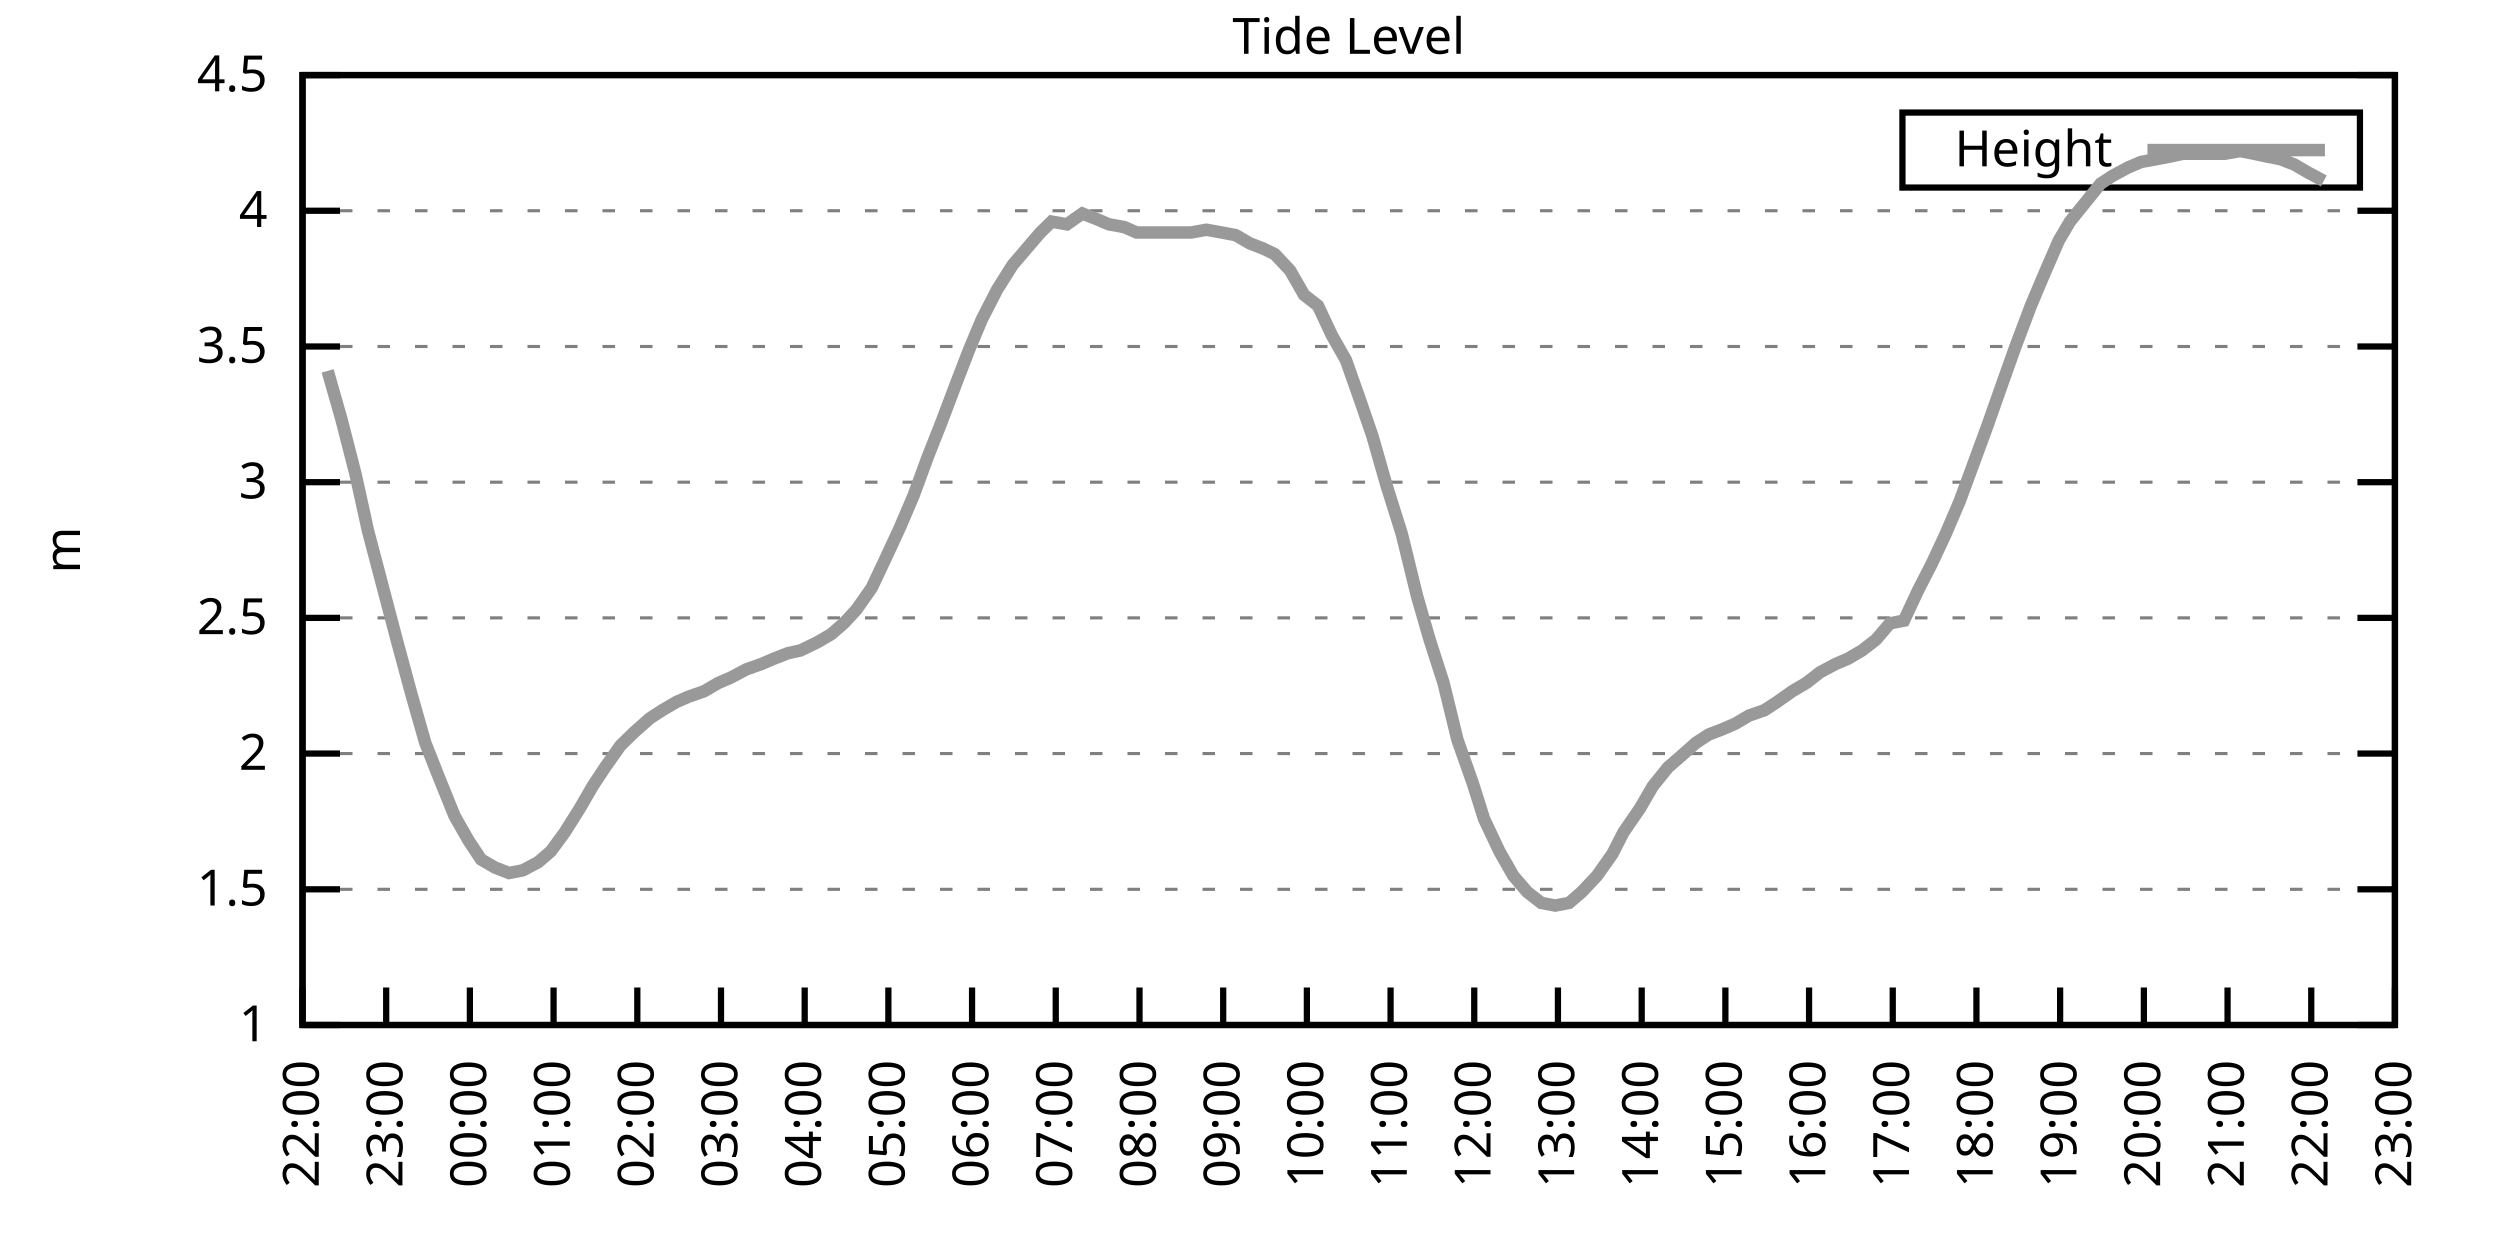
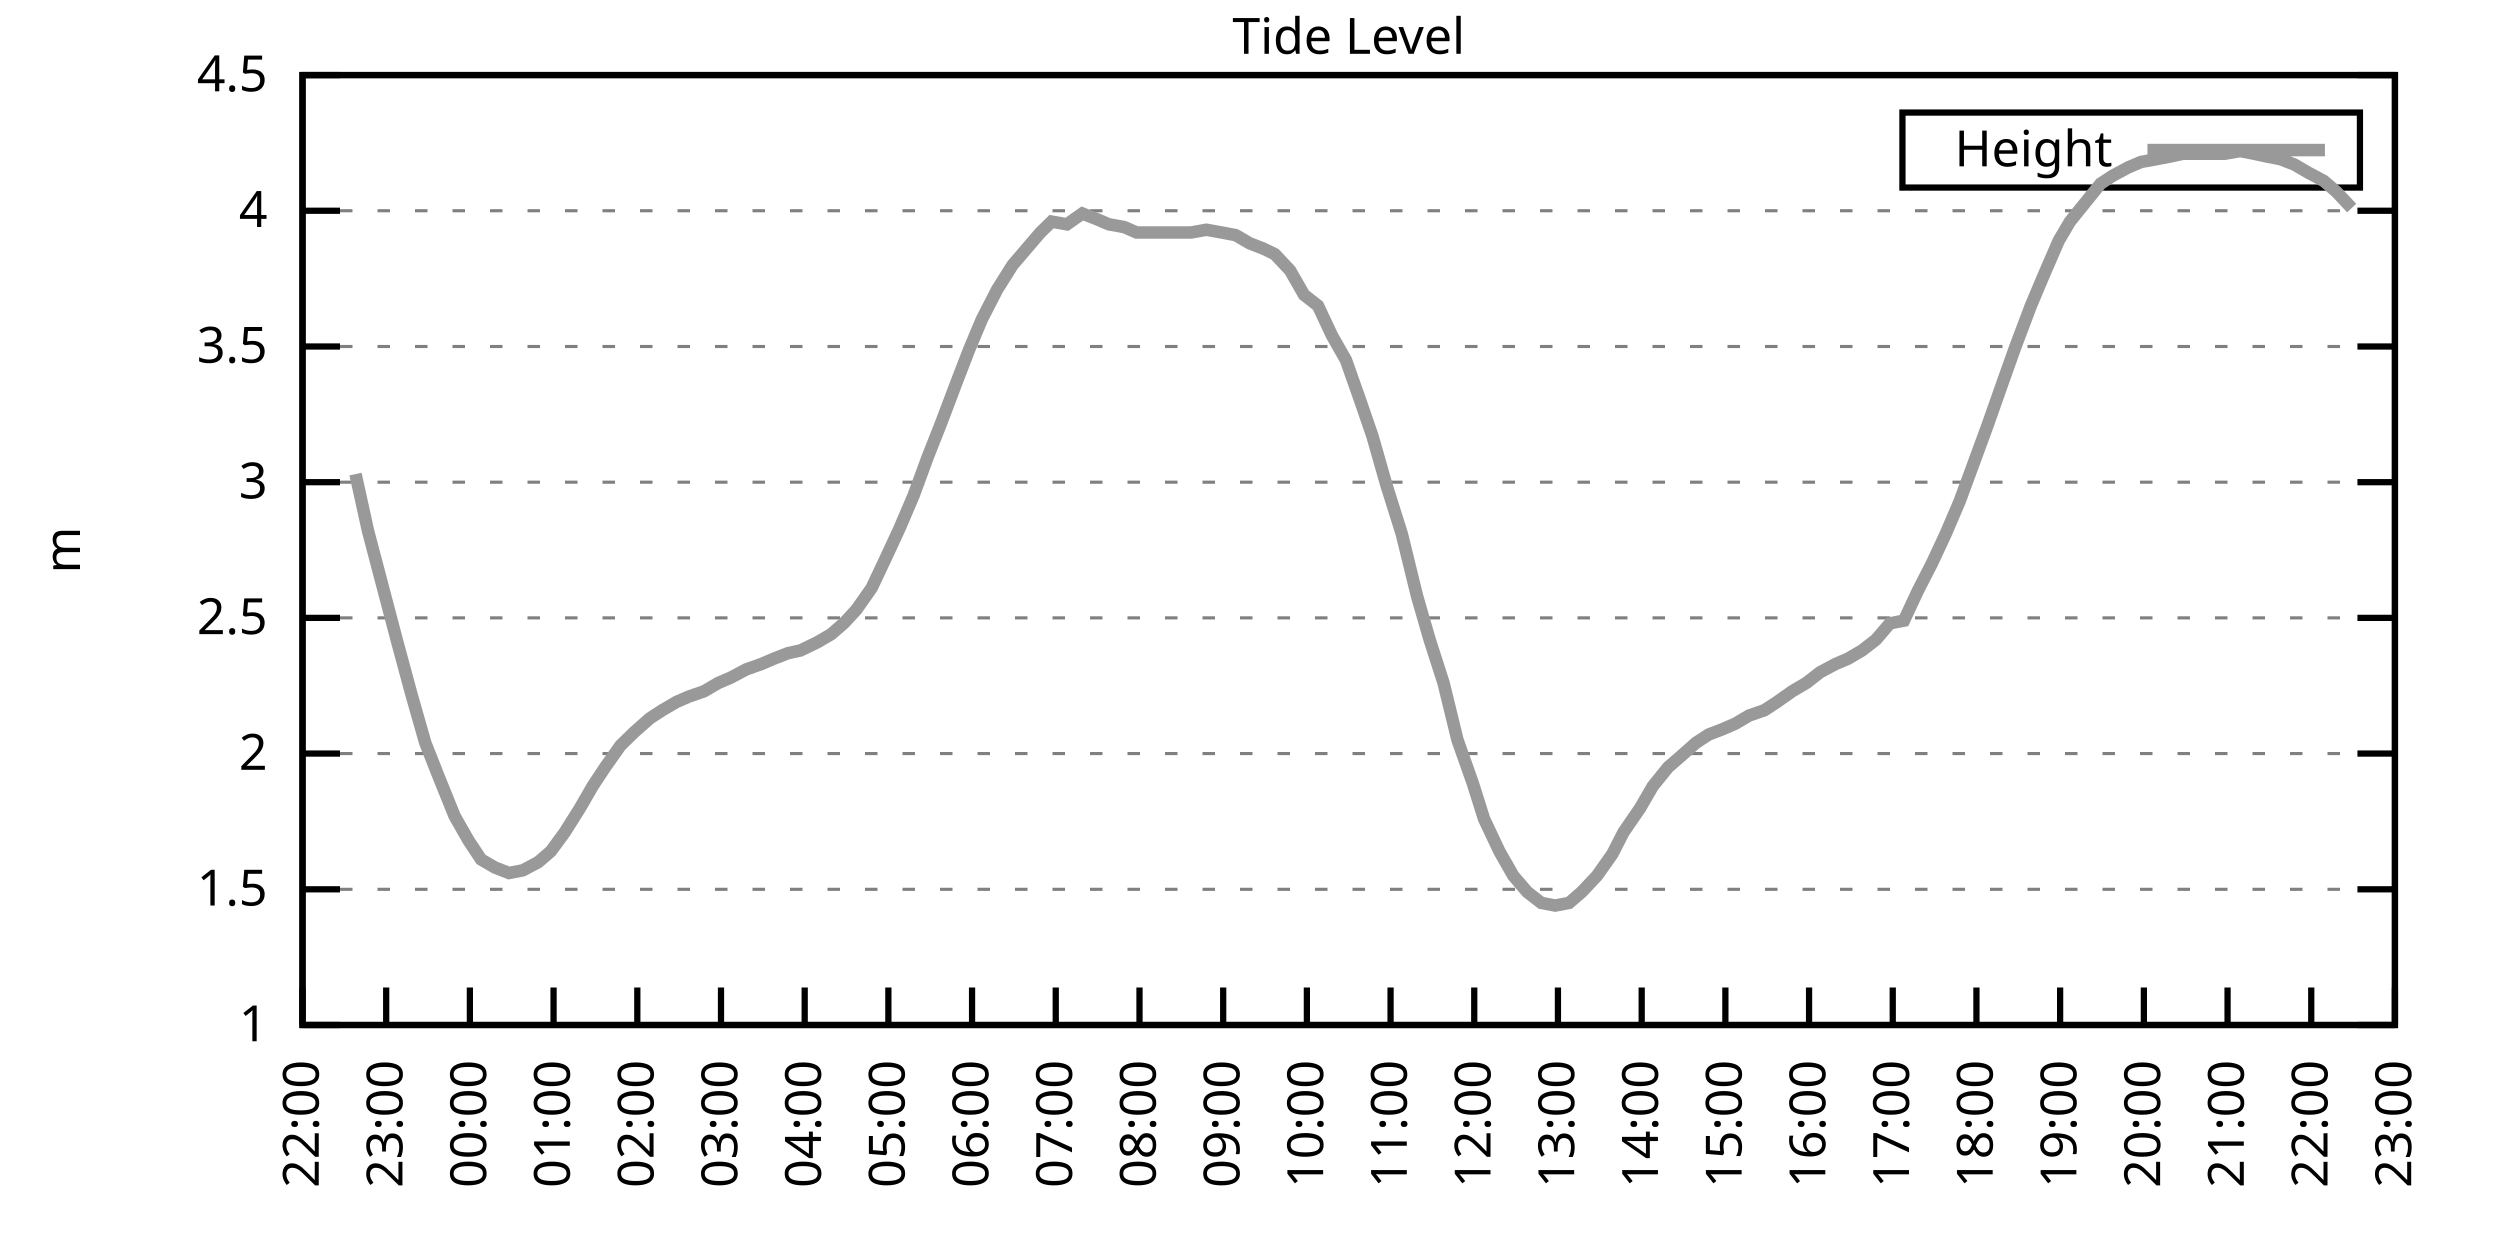
<svg xmlns="http://www.w3.org/2000/svg" xmlns:xlink="http://www.w3.org/1999/xlink" width="400" height="200" viewBox="0 0 400 200">
  <g id="gnuplot_canvas">
    <rect x="0" y="0" width="400" height="200" fill="none" />
    <defs>
      <circle id="gpDot" r="0.5" stroke-width="0.5" stroke="currentColor" />
      <path id="gpPt0" stroke-width="0.333" stroke="currentColor" d="M-1,0 h2 M0,-1 v2" />
      <path id="gpPt1" stroke-width="0.333" stroke="currentColor" d="M-1,-1 L1,1 M1,-1 L-1,1" />
      <path id="gpPt2" stroke-width="0.333" stroke="currentColor" d="M-1,0 L1,0 M0,-1 L0,1 M-1,-1 L1,1 M-1,1 L1,-1" />
      <rect id="gpPt3" stroke-width="0.333" stroke="currentColor" x="-1" y="-1" width="2" height="2" />
      <rect id="gpPt4" stroke-width="0.333" stroke="currentColor" fill="currentColor" x="-1" y="-1" width="2" height="2" />
      <circle id="gpPt5" stroke-width="0.333" stroke="currentColor" cx="0" cy="0" r="1" />
      <use xlink:href="#gpPt5" id="gpPt6" fill="currentColor" stroke="none" />
      <path id="gpPt7" stroke-width="0.333" stroke="currentColor" d="M0,-1.33 L-1.33,0.67 L1.33,0.67 z" />
      <use xlink:href="#gpPt7" id="gpPt8" fill="currentColor" stroke="none" />
      <use xlink:href="#gpPt7" id="gpPt9" stroke="currentColor" transform="rotate(180)" />
      <use xlink:href="#gpPt9" id="gpPt10" fill="currentColor" stroke="none" />
      <use xlink:href="#gpPt3" id="gpPt11" stroke="currentColor" transform="rotate(45)" />
      <use xlink:href="#gpPt11" id="gpPt12" fill="currentColor" stroke="none" />
      <path id="gpPt13" stroke-width="0.333" stroke="currentColor" d="M0,1.330 L1.265,0.411 L0.782,-1.067 L-0.782,-1.076 L-1.265,0.411 z" />
      <use xlink:href="#gpPt13" id="gpPt14" fill="currentColor" stroke="none" />
      <filter id="textbox" filterUnits="objectBoundingBox" x="0" y="0" height="1" width="1">
        <feFlood flood-color="white" flood-opacity="1" result="bgnd" />
        <feComposite in="SourceGraphic" in2="bgnd" operator="atop" />
      </filter>
      <filter id="greybox" filterUnits="objectBoundingBox" x="0" y="0" height="1" width="1">
        <feFlood flood-color="lightgrey" flood-opacity="1" result="grey" />
        <feComposite in="SourceGraphic" in2="grey" operator="atop" />
      </filter>
    </defs>
    <g fill="none" color="white" stroke="currentColor" stroke-width="1.00" stroke-linecap="butt" stroke-linejoin="miter">
</g>
    <g fill="none" color="black" stroke="currentColor" stroke-width="1.00" stroke-linecap="butt" stroke-linejoin="miter">
      <g stroke="none" shape-rendering="crispEdges">
        <polygon fill="rgb(255, 255, 255)" points="48.40,164.00 383.18,164.00 383.18,12.02 48.40,12.02 " />
      </g>
    </g>
    <g fill="none" color="black" stroke="currentColor" stroke-width="1.00" stroke-linecap="butt" stroke-linejoin="miter">
</g>
    <g fill="none" color="black" stroke="black" stroke-width="0.50" stroke-linecap="butt" stroke-linejoin="miter">
</g>
    <g fill="none" color="gray" stroke="currentColor" stroke-width="0.50" stroke-linecap="butt" stroke-linejoin="miter">
      <path stroke="gray" stroke-dasharray="2,4" class="gridline" d="M48.40,164.00 L383.19,164.00  " />
    </g>
    <g fill="none" color="gray" stroke="gray" stroke-width="1.00" stroke-linecap="butt" stroke-linejoin="miter">
</g>
    <g fill="none" color="black" stroke="currentColor" stroke-width="1.00" stroke-linecap="butt" stroke-linejoin="miter">
      <path stroke="black" d="M48.40,164.00 L54.40,164.00 M383.19,164.00 L377.19,164.00  " />
      <g transform="translate(42.80,166.60)" stroke="none" fill="black" font-family="Sans" font-size="8.00" text-anchor="end">
        <text>
          <tspan font-family="Sans"> 1</tspan>
        </text>
      </g>
    </g>
    <g fill="none" color="black" stroke="currentColor" stroke-width="1.00" stroke-linecap="butt" stroke-linejoin="miter">
</g>
    <g fill="none" color="black" stroke="black" stroke-width="0.50" stroke-linecap="butt" stroke-linejoin="miter">
</g>
    <g fill="none" color="gray" stroke="currentColor" stroke-width="0.50" stroke-linecap="butt" stroke-linejoin="miter">
      <path stroke="gray" stroke-dasharray="2,4" class="gridline" d="M48.40,142.29 L383.19,142.29  " />
    </g>
    <g fill="none" color="gray" stroke="gray" stroke-width="1.00" stroke-linecap="butt" stroke-linejoin="miter">
</g>
    <g fill="none" color="black" stroke="currentColor" stroke-width="1.00" stroke-linecap="butt" stroke-linejoin="miter">
      <path stroke="black" d="M48.40,142.29 L54.40,142.29 M383.19,142.29 L377.19,142.29  " />
      <g transform="translate(42.80,144.89)" stroke="none" fill="black" font-family="Sans" font-size="8.00" text-anchor="end">
        <text>
          <tspan font-family="Sans"> 1.5</tspan>
        </text>
      </g>
    </g>
    <g fill="none" color="black" stroke="currentColor" stroke-width="1.00" stroke-linecap="butt" stroke-linejoin="miter">
</g>
    <g fill="none" color="black" stroke="black" stroke-width="0.50" stroke-linecap="butt" stroke-linejoin="miter">
</g>
    <g fill="none" color="gray" stroke="currentColor" stroke-width="0.50" stroke-linecap="butt" stroke-linejoin="miter">
      <path stroke="gray" stroke-dasharray="2,4" class="gridline" d="M48.40,120.57 L383.19,120.57  " />
    </g>
    <g fill="none" color="gray" stroke="gray" stroke-width="1.00" stroke-linecap="butt" stroke-linejoin="miter">
</g>
    <g fill="none" color="black" stroke="currentColor" stroke-width="1.00" stroke-linecap="butt" stroke-linejoin="miter">
      <path stroke="black" d="M48.40,120.57 L54.40,120.57 M383.19,120.57 L377.19,120.57  " />
      <g transform="translate(42.80,123.17)" stroke="none" fill="black" font-family="Sans" font-size="8.00" text-anchor="end">
        <text>
          <tspan font-family="Sans"> 2</tspan>
        </text>
      </g>
    </g>
    <g fill="none" color="black" stroke="currentColor" stroke-width="1.00" stroke-linecap="butt" stroke-linejoin="miter">
</g>
    <g fill="none" color="black" stroke="black" stroke-width="0.50" stroke-linecap="butt" stroke-linejoin="miter">
</g>
    <g fill="none" color="gray" stroke="currentColor" stroke-width="0.50" stroke-linecap="butt" stroke-linejoin="miter">
      <path stroke="gray" stroke-dasharray="2,4" class="gridline" d="M48.40,98.86 L383.19,98.86  " />
    </g>
    <g fill="none" color="gray" stroke="gray" stroke-width="1.00" stroke-linecap="butt" stroke-linejoin="miter">
</g>
    <g fill="none" color="black" stroke="currentColor" stroke-width="1.00" stroke-linecap="butt" stroke-linejoin="miter">
      <path stroke="black" d="M48.40,98.86 L54.40,98.86 M383.19,98.86 L377.19,98.86  " />
      <g transform="translate(42.80,101.46)" stroke="none" fill="black" font-family="Sans" font-size="8.00" text-anchor="end">
        <text>
          <tspan font-family="Sans"> 2.5</tspan>
        </text>
      </g>
    </g>
    <g fill="none" color="black" stroke="currentColor" stroke-width="1.00" stroke-linecap="butt" stroke-linejoin="miter">
</g>
    <g fill="none" color="black" stroke="black" stroke-width="0.50" stroke-linecap="butt" stroke-linejoin="miter">
</g>
    <g fill="none" color="gray" stroke="currentColor" stroke-width="0.50" stroke-linecap="butt" stroke-linejoin="miter">
      <path stroke="gray" stroke-dasharray="2,4" class="gridline" d="M48.40,77.15 L383.19,77.15  " />
    </g>
    <g fill="none" color="gray" stroke="gray" stroke-width="1.00" stroke-linecap="butt" stroke-linejoin="miter">
</g>
    <g fill="none" color="black" stroke="currentColor" stroke-width="1.00" stroke-linecap="butt" stroke-linejoin="miter">
      <path stroke="black" d="M48.40,77.15 L54.40,77.15 M383.19,77.15 L377.19,77.15  " />
      <g transform="translate(42.80,79.75)" stroke="none" fill="black" font-family="Sans" font-size="8.00" text-anchor="end">
        <text>
          <tspan font-family="Sans"> 3</tspan>
        </text>
      </g>
    </g>
    <g fill="none" color="black" stroke="currentColor" stroke-width="1.00" stroke-linecap="butt" stroke-linejoin="miter">
</g>
    <g fill="none" color="black" stroke="black" stroke-width="0.50" stroke-linecap="butt" stroke-linejoin="miter">
</g>
    <g fill="none" color="gray" stroke="currentColor" stroke-width="0.50" stroke-linecap="butt" stroke-linejoin="miter">
      <path stroke="gray" stroke-dasharray="2,4" class="gridline" d="M48.40,55.44 L383.19,55.44  " />
    </g>
    <g fill="none" color="gray" stroke="gray" stroke-width="1.00" stroke-linecap="butt" stroke-linejoin="miter">
</g>
    <g fill="none" color="black" stroke="currentColor" stroke-width="1.00" stroke-linecap="butt" stroke-linejoin="miter">
      <path stroke="black" d="M48.40,55.44 L54.40,55.44 M383.19,55.44 L377.19,55.44  " />
      <g transform="translate(42.80,58.04)" stroke="none" fill="black" font-family="Sans" font-size="8.00" text-anchor="end">
        <text>
          <tspan font-family="Sans"> 3.5</tspan>
        </text>
      </g>
    </g>
    <g fill="none" color="black" stroke="currentColor" stroke-width="1.00" stroke-linecap="butt" stroke-linejoin="miter">
</g>
    <g fill="none" color="black" stroke="black" stroke-width="0.50" stroke-linecap="butt" stroke-linejoin="miter">
</g>
    <g fill="none" color="gray" stroke="currentColor" stroke-width="0.50" stroke-linecap="butt" stroke-linejoin="miter">
      <path stroke="gray" stroke-dasharray="2,4" class="gridline" d="M48.40,33.72 L383.19,33.72  " />
    </g>
    <g fill="none" color="gray" stroke="gray" stroke-width="1.00" stroke-linecap="butt" stroke-linejoin="miter">
</g>
    <g fill="none" color="black" stroke="currentColor" stroke-width="1.00" stroke-linecap="butt" stroke-linejoin="miter">
      <path stroke="black" d="M48.40,33.72 L54.40,33.72 M383.19,33.72 L377.19,33.72  " />
      <g transform="translate(42.80,36.32)" stroke="none" fill="black" font-family="Sans" font-size="8.00" text-anchor="end">
        <text>
          <tspan font-family="Sans"> 4</tspan>
        </text>
      </g>
    </g>
    <g fill="none" color="black" stroke="currentColor" stroke-width="1.00" stroke-linecap="butt" stroke-linejoin="miter">
</g>
    <g fill="none" color="black" stroke="black" stroke-width="0.50" stroke-linecap="butt" stroke-linejoin="miter">
</g>
    <g fill="none" color="gray" stroke="currentColor" stroke-width="0.50" stroke-linecap="butt" stroke-linejoin="miter">
      <path stroke="gray" stroke-dasharray="2,4" class="gridline" d="M48.40,12.01 L383.19,12.01  " />
    </g>
    <g fill="none" color="gray" stroke="gray" stroke-width="1.00" stroke-linecap="butt" stroke-linejoin="miter">
</g>
    <g fill="none" color="black" stroke="currentColor" stroke-width="1.00" stroke-linecap="butt" stroke-linejoin="miter">
      <path stroke="black" d="M48.40,12.01 L54.40,12.01 M383.19,12.01 L377.19,12.01  " />
      <g transform="translate(42.80,14.61)" stroke="none" fill="black" font-family="Sans" font-size="8.00" text-anchor="end">
        <text>
          <tspan font-family="Sans"> 4.5</tspan>
        </text>
      </g>
    </g>
    <g fill="none" color="black" stroke="currentColor" stroke-width="1.00" stroke-linecap="butt" stroke-linejoin="miter">
      <path stroke="black" d="M48.40,164.00 L48.40,158.00  " />
      <g transform="translate(51.00,169.60) rotate(270.00)" stroke="none" fill="black" font-family="Sans" font-size="8.00" text-anchor="end">
        <text>
          <tspan font-family="Sans">22:00</tspan>
        </text>
      </g>
    </g>
    <g fill="none" color="black" stroke="currentColor" stroke-width="1.00" stroke-linecap="butt" stroke-linejoin="miter">
      <path stroke="black" d="M61.79,164.00 L61.79,158.00  " />
      <g transform="translate(64.39,169.60) rotate(270.00)" stroke="none" fill="black" font-family="Sans" font-size="8.00" text-anchor="end">
        <text>
          <tspan font-family="Sans">23:00</tspan>
        </text>
      </g>
    </g>
    <g fill="none" color="black" stroke="currentColor" stroke-width="1.00" stroke-linecap="butt" stroke-linejoin="miter">
      <path stroke="black" d="M75.18,164.00 L75.18,158.00  " />
      <g transform="translate(77.78,169.60) rotate(270.00)" stroke="none" fill="black" font-family="Sans" font-size="8.00" text-anchor="end">
        <text>
          <tspan font-family="Sans">00:00</tspan>
        </text>
      </g>
    </g>
    <g fill="none" color="black" stroke="currentColor" stroke-width="1.00" stroke-linecap="butt" stroke-linejoin="miter">
      <path stroke="black" d="M88.57,164.00 L88.57,158.00  " />
      <g transform="translate(91.17,169.60) rotate(270.00)" stroke="none" fill="black" font-family="Sans" font-size="8.00" text-anchor="end">
        <text>
          <tspan font-family="Sans">01:00</tspan>
        </text>
      </g>
    </g>
    <g fill="none" color="black" stroke="currentColor" stroke-width="1.00" stroke-linecap="butt" stroke-linejoin="miter">
      <path stroke="black" d="M101.97,164.00 L101.97,158.00  " />
      <g transform="translate(104.57,169.60) rotate(270.00)" stroke="none" fill="black" font-family="Sans" font-size="8.00" text-anchor="end">
        <text>
          <tspan font-family="Sans">02:00</tspan>
        </text>
      </g>
    </g>
    <g fill="none" color="black" stroke="currentColor" stroke-width="1.00" stroke-linecap="butt" stroke-linejoin="miter">
      <path stroke="black" d="M115.36,164.00 L115.36,158.00  " />
      <g transform="translate(117.96,169.60) rotate(270.00)" stroke="none" fill="black" font-family="Sans" font-size="8.00" text-anchor="end">
        <text>
          <tspan font-family="Sans">03:00</tspan>
        </text>
      </g>
    </g>
    <g fill="none" color="black" stroke="currentColor" stroke-width="1.00" stroke-linecap="butt" stroke-linejoin="miter">
      <path stroke="black" d="M128.75,164.00 L128.75,158.00  " />
      <g transform="translate(131.35,169.60) rotate(270.00)" stroke="none" fill="black" font-family="Sans" font-size="8.00" text-anchor="end">
        <text>
          <tspan font-family="Sans">04:00</tspan>
        </text>
      </g>
    </g>
    <g fill="none" color="black" stroke="currentColor" stroke-width="1.00" stroke-linecap="butt" stroke-linejoin="miter">
      <path stroke="black" d="M142.14,164.00 L142.14,158.00  " />
      <g transform="translate(144.74,169.60) rotate(270.00)" stroke="none" fill="black" font-family="Sans" font-size="8.00" text-anchor="end">
        <text>
          <tspan font-family="Sans">05:00</tspan>
        </text>
      </g>
    </g>
    <g fill="none" color="black" stroke="currentColor" stroke-width="1.00" stroke-linecap="butt" stroke-linejoin="miter">
      <path stroke="black" d="M155.53,164.00 L155.53,158.00  " />
      <g transform="translate(158.13,169.60) rotate(270.00)" stroke="none" fill="black" font-family="Sans" font-size="8.00" text-anchor="end">
        <text>
          <tspan font-family="Sans">06:00</tspan>
        </text>
      </g>
    </g>
    <g fill="none" color="black" stroke="currentColor" stroke-width="1.00" stroke-linecap="butt" stroke-linejoin="miter">
      <path stroke="black" d="M168.92,164.00 L168.92,158.00  " />
      <g transform="translate(171.52,169.60) rotate(270.00)" stroke="none" fill="black" font-family="Sans" font-size="8.00" text-anchor="end">
        <text>
          <tspan font-family="Sans">07:00</tspan>
        </text>
      </g>
    </g>
    <g fill="none" color="black" stroke="currentColor" stroke-width="1.00" stroke-linecap="butt" stroke-linejoin="miter">
      <path stroke="black" d="M182.32,164.00 L182.32,158.00  " />
      <g transform="translate(184.92,169.60) rotate(270.00)" stroke="none" fill="black" font-family="Sans" font-size="8.00" text-anchor="end">
        <text>
          <tspan font-family="Sans">08:00</tspan>
        </text>
      </g>
    </g>
    <g fill="none" color="black" stroke="currentColor" stroke-width="1.00" stroke-linecap="butt" stroke-linejoin="miter">
      <path stroke="black" d="M195.71,164.00 L195.71,158.00  " />
      <g transform="translate(198.31,169.60) rotate(270.00)" stroke="none" fill="black" font-family="Sans" font-size="8.00" text-anchor="end">
        <text>
          <tspan font-family="Sans">09:00</tspan>
        </text>
      </g>
    </g>
    <g fill="none" color="black" stroke="currentColor" stroke-width="1.00" stroke-linecap="butt" stroke-linejoin="miter">
      <path stroke="black" d="M209.10,164.00 L209.10,158.00  " />
      <g transform="translate(211.70,169.60) rotate(270.00)" stroke="none" fill="black" font-family="Sans" font-size="8.00" text-anchor="end">
        <text>
          <tspan font-family="Sans">10:00</tspan>
        </text>
      </g>
    </g>
    <g fill="none" color="black" stroke="currentColor" stroke-width="1.00" stroke-linecap="butt" stroke-linejoin="miter">
      <path stroke="black" d="M222.49,164.00 L222.49,158.00  " />
      <g transform="translate(225.09,169.60) rotate(270.00)" stroke="none" fill="black" font-family="Sans" font-size="8.00" text-anchor="end">
        <text>
          <tspan font-family="Sans">11:00</tspan>
        </text>
      </g>
    </g>
    <g fill="none" color="black" stroke="currentColor" stroke-width="1.00" stroke-linecap="butt" stroke-linejoin="miter">
      <path stroke="black" d="M235.88,164.00 L235.88,158.00  " />
      <g transform="translate(238.48,169.60) rotate(270.00)" stroke="none" fill="black" font-family="Sans" font-size="8.00" text-anchor="end">
        <text>
          <tspan font-family="Sans">12:00</tspan>
        </text>
      </g>
    </g>
    <g fill="none" color="black" stroke="currentColor" stroke-width="1.00" stroke-linecap="butt" stroke-linejoin="miter">
      <path stroke="black" d="M249.27,164.00 L249.27,158.00  " />
      <g transform="translate(251.87,169.60) rotate(270.00)" stroke="none" fill="black" font-family="Sans" font-size="8.00" text-anchor="end">
        <text>
          <tspan font-family="Sans">13:00</tspan>
        </text>
      </g>
    </g>
    <g fill="none" color="black" stroke="currentColor" stroke-width="1.00" stroke-linecap="butt" stroke-linejoin="miter">
      <path stroke="black" d="M262.67,164.00 L262.67,158.00  " />
      <g transform="translate(265.27,169.60) rotate(270.00)" stroke="none" fill="black" font-family="Sans" font-size="8.00" text-anchor="end">
        <text>
          <tspan font-family="Sans">14:00</tspan>
        </text>
      </g>
    </g>
    <g fill="none" color="black" stroke="currentColor" stroke-width="1.00" stroke-linecap="butt" stroke-linejoin="miter">
      <path stroke="black" d="M276.06,164.00 L276.06,158.00  " />
      <g transform="translate(278.66,169.60) rotate(270.00)" stroke="none" fill="black" font-family="Sans" font-size="8.00" text-anchor="end">
        <text>
          <tspan font-family="Sans">15:00</tspan>
        </text>
      </g>
    </g>
    <g fill="none" color="black" stroke="currentColor" stroke-width="1.00" stroke-linecap="butt" stroke-linejoin="miter">
      <path stroke="black" d="M289.45,164.00 L289.45,158.00  " />
      <g transform="translate(292.05,169.60) rotate(270.00)" stroke="none" fill="black" font-family="Sans" font-size="8.00" text-anchor="end">
        <text>
          <tspan font-family="Sans">16:00</tspan>
        </text>
      </g>
    </g>
    <g fill="none" color="black" stroke="currentColor" stroke-width="1.00" stroke-linecap="butt" stroke-linejoin="miter">
      <path stroke="black" d="M302.84,164.00 L302.84,158.00  " />
      <g transform="translate(305.44,169.60) rotate(270.00)" stroke="none" fill="black" font-family="Sans" font-size="8.00" text-anchor="end">
        <text>
          <tspan font-family="Sans">17:00</tspan>
        </text>
      </g>
    </g>
    <g fill="none" color="black" stroke="currentColor" stroke-width="1.00" stroke-linecap="butt" stroke-linejoin="miter">
      <path stroke="black" d="M316.23,164.00 L316.23,158.00  " />
      <g transform="translate(318.83,169.60) rotate(270.00)" stroke="none" fill="black" font-family="Sans" font-size="8.00" text-anchor="end">
        <text>
          <tspan font-family="Sans">18:00</tspan>
        </text>
      </g>
    </g>
    <g fill="none" color="black" stroke="currentColor" stroke-width="1.00" stroke-linecap="butt" stroke-linejoin="miter">
      <path stroke="black" d="M329.62,164.00 L329.62,158.00  " />
      <g transform="translate(332.22,169.60) rotate(270.00)" stroke="none" fill="black" font-family="Sans" font-size="8.00" text-anchor="end">
        <text>
          <tspan font-family="Sans">19:00</tspan>
        </text>
      </g>
    </g>
    <g fill="none" color="black" stroke="currentColor" stroke-width="1.00" stroke-linecap="butt" stroke-linejoin="miter">
      <path stroke="black" d="M343.02,164.00 L343.02,158.00  " />
      <g transform="translate(345.62,169.60) rotate(270.00)" stroke="none" fill="black" font-family="Sans" font-size="8.00" text-anchor="end">
        <text>
          <tspan font-family="Sans">20:00</tspan>
        </text>
      </g>
    </g>
    <g fill="none" color="black" stroke="currentColor" stroke-width="1.00" stroke-linecap="butt" stroke-linejoin="miter">
      <path stroke="black" d="M356.41,164.00 L356.41,158.00  " />
      <g transform="translate(359.01,169.60) rotate(270.00)" stroke="none" fill="black" font-family="Sans" font-size="8.00" text-anchor="end">
        <text>
          <tspan font-family="Sans">21:00</tspan>
        </text>
      </g>
    </g>
    <g fill="none" color="black" stroke="currentColor" stroke-width="1.00" stroke-linecap="butt" stroke-linejoin="miter">
      <path stroke="black" d="M369.80,164.00 L369.80,158.00  " />
      <g transform="translate(372.40,169.60) rotate(270.00)" stroke="none" fill="black" font-family="Sans" font-size="8.00" text-anchor="end">
        <text>
          <tspan font-family="Sans">22:00</tspan>
        </text>
      </g>
    </g>
    <g fill="none" color="black" stroke="currentColor" stroke-width="1.00" stroke-linecap="butt" stroke-linejoin="miter">
      <path stroke="black" d="M383.19,164.00 L383.19,158.00  " />
      <g transform="translate(385.79,169.60) rotate(270.00)" stroke="none" fill="black" font-family="Sans" font-size="8.00" text-anchor="end">
        <text>
          <tspan font-family="Sans">23:00</tspan>
        </text>
      </g>
    </g>
    <g fill="none" color="black" stroke="currentColor" stroke-width="1.00" stroke-linecap="butt" stroke-linejoin="miter">
</g>
    <g fill="none" color="black" stroke="currentColor" stroke-width="1.00" stroke-linecap="butt" stroke-linejoin="miter">
      <path stroke="black" d="M48.40,12.01 L48.40,164.00 L383.19,164.00 L383.19,12.01 L48.40,12.01 Z  " />
    </g>
    <g fill="none" color="black" stroke="currentColor" stroke-width="1.00" stroke-linecap="butt" stroke-linejoin="miter">
</g>
    <g fill="none" color="black" stroke="currentColor" stroke-width="1.00" stroke-linecap="butt" stroke-linejoin="miter">
      <path stroke="black" d="M304.39,30.01 L304.39,18.01 L377.59,18.01 L377.59,30.01 L304.39,30.01 Z  " />
    </g>
    <g id="Tide_level_plot_1">
      <g fill="none" color="white" stroke="black" stroke-width="2.00" stroke-linecap="butt" stroke-linejoin="miter">
</g>
      <g fill="none" color="black" stroke="currentColor" stroke-width="2.00" stroke-linecap="butt" stroke-linejoin="miter">
        <g transform="translate(337.99,26.61)" stroke="none" fill="black" font-family="Sans" font-size="8.00" text-anchor="end">
          <text>
            <tspan font-family="Sans">Height</tspan>
          </text>
        </g>
      </g>
      <g fill="none" color="black" stroke="currentColor" stroke-width="2.00" stroke-linecap="butt" stroke-linejoin="miter">
-         <path stroke="rgb(153, 153, 153)" d="M343.59,24.01 L371.99,24.01 M52.42,59.34 L54.65,67.16 L56.88,75.85 L58.89,84.97 L63.58,102.77 L65.81,111.02   L68.04,118.84 L70.27,124.48 L72.73,130.56 L74.96,134.47 L76.97,137.51 L79.20,138.81 L81.43,139.68 L83.66,139.25   L86.12,137.94 L88.13,136.21 L90.36,133.17 L92.82,129.26 L94.82,125.79 L96.83,122.75 L99.29,119.27 L101.52,117.10   L103.98,114.93 L105.98,113.63 L108.22,112.32 L110.22,111.45 L112.68,110.59 L114.91,109.28 L116.92,108.42 L119.38,107.11   L121.83,106.24 L123.84,105.38 L126.07,104.51 L128.08,104.07 L130.76,102.77 L132.99,101.47 L135.00,99.73 L137.01,97.56   L139.46,94.08 L141.92,88.87 L143.93,84.53 L146.16,79.32 L148.39,73.24 L150.62,67.59 L153.08,61.08 L155.09,55.87   L157.10,51.09 L159.55,46.32 L162.01,42.41 L164.24,39.80 L166.47,37.20 L168.25,35.46 L170.71,35.89 L173.17,34.16   L175.40,35.03 L177.41,35.89 L179.86,36.33 L181.87,37.20 L184.10,37.20 L186.56,37.20 L188.34,37.20 L190.57,37.20   L193.03,36.76 L195.48,37.20 L197.72,37.63 L199.95,38.93 L202.18,39.80 L203.97,40.67 L206.42,43.28 L208.65,47.18   L210.88,48.92 L213.12,53.70 L215.35,57.61 L217.80,64.56 L219.59,69.77 L221.82,77.58 L224.28,85.40 L226.73,95.39   L228.74,102.34 L230.97,109.28 L233.20,118.40 L235.66,125.35 L237.44,131.00 L239.90,136.21 L242.13,140.12 L244.36,142.72   L246.60,144.46 L248.83,144.89 L251.06,144.46 L253.07,142.72 L255.52,140.12 L257.98,136.64 L259.76,133.17 L262.44,129.26   L264.45,125.79 L266.91,122.75 L268.92,121.01 L271.37,118.84 L273.38,117.53 L275.61,116.67 L277.62,115.80 L279.85,114.49   L282.31,113.63 L284.32,112.32 L286.77,110.59 L289.00,109.28 L291.23,107.55 L293.69,106.24 L295.70,105.38 L297.93,104.07   L300.16,102.34 L302.39,99.73 L304.63,99.30 L306.86,94.52 L309.09,90.18 L311.32,85.40 L313.55,80.19 L315.79,74.11   L318.02,68.03 L320.47,61.08 L322.48,55.44 L324.94,48.92 L326.95,44.15 L329.40,38.50 L331.19,35.46 L333.64,32.42   L336.10,29.38 L338.10,28.08 L340.56,26.77 L342.57,25.91 L345.02,25.47 L347.26,25.04 L349.26,24.60 L351.50,24.60   L353.73,24.60 L355.96,24.60 L358.42,24.17 L360.65,24.60 L362.66,25.04 L364.89,25.47 L367.12,26.34 L369.35,27.64   L371.81,28.95  " />
+         <path stroke="rgb(153, 153, 153)" d="M343.59,24.01 L371.99,24.01 M56.88,75.85 L58.89,84.97 L63.58,102.77 L65.81,111.02 L68.04,118.84 L70.27,124.48   L72.73,130.56 L74.96,134.47 L76.97,137.51 L79.20,138.81 L81.43,139.68 L83.66,139.25 L86.12,137.94 L88.13,136.21   L90.36,133.17 L92.82,129.26 L94.82,125.79 L96.83,122.75 L99.29,119.27 L101.52,117.10 L103.98,114.93 L105.98,113.63   L108.22,112.32 L110.22,111.45 L112.68,110.59 L114.91,109.28 L116.92,108.42 L119.38,107.11 L121.83,106.24 L123.84,105.38   L126.07,104.51 L128.08,104.07 L130.76,102.77 L132.99,101.47 L135.00,99.73 L137.01,97.56 L139.46,94.08 L141.92,88.87   L143.93,84.53 L146.16,79.32 L148.39,73.24 L150.62,67.59 L153.08,61.08 L155.09,55.87 L157.10,51.09 L159.55,46.32   L162.01,42.41 L164.24,39.80 L166.47,37.20 L168.25,35.46 L170.71,35.89 L173.17,34.16 L175.40,35.03 L177.41,35.89   L179.86,36.33 L181.87,37.20 L184.10,37.20 L186.56,37.20 L188.34,37.20 L190.57,37.20 L193.03,36.76 L195.48,37.20   L197.72,37.63 L199.95,38.93 L202.18,39.80 L203.97,40.67 L206.42,43.28 L208.65,47.18 L210.88,48.92 L213.12,53.70   L215.35,57.61 L217.80,64.56 L219.59,69.77 L221.82,77.58 L224.28,85.40 L226.73,95.39 L228.74,102.34 L230.97,109.28   L233.20,118.40 L235.66,125.35 L237.44,131.00 L239.90,136.21 L242.13,140.12 L244.36,142.72 L246.60,144.46 L248.83,144.89   L251.06,144.46 L253.07,142.72 L255.52,140.12 L257.98,136.64 L259.76,133.17 L262.44,129.26 L264.45,125.79 L266.91,122.75   L268.92,121.01 L271.37,118.84 L273.38,117.53 L275.61,116.67 L277.62,115.80 L279.85,114.49 L282.31,113.63 L284.32,112.32   L286.77,110.59 L289.00,109.28 L291.23,107.55 L293.69,106.24 L295.70,105.38 L297.93,104.07 L300.16,102.34 L302.39,99.73   L304.63,99.30 L306.86,94.52 L309.09,90.18 L311.32,85.40 L313.55,80.19 L315.79,74.11 L318.02,68.03 L320.47,61.08   L322.48,55.44 L324.94,48.92 L326.95,44.15 L329.40,38.50 L331.19,35.46 L333.64,32.42 L336.10,29.38 L338.10,28.08   L340.56,26.77 L342.57,25.91 L345.02,25.47 L347.26,25.04 L349.26,24.60 L351.50,24.60 L353.73,24.60 L355.96,24.60   L358.42,24.17 L360.65,24.60 L362.66,25.04 L364.89,25.47 L367.12,26.34 L369.35,27.64 L371.81,28.95 L373.82,30.68   L376.27,33.29  " />
      </g>
    </g>
    <g fill="none" color="black" stroke="currentColor" stroke-width="2.00" stroke-linecap="butt" stroke-linejoin="miter">
</g>
    <g fill="none" color="black" stroke="black" stroke-width="1.00" stroke-linecap="butt" stroke-linejoin="miter">
</g>
    <g fill="none" color="black" stroke="currentColor" stroke-width="1.00" stroke-linecap="butt" stroke-linejoin="miter">
      <path stroke="black" d="M48.40,12.01 L48.40,164.00 L383.19,164.00 L383.19,12.01 L48.40,12.01 Z  " />
      <g transform="translate(12.80,88.01) rotate(270.00)" stroke="none" fill="black" font-family="Sans" font-size="8.00" text-anchor="middle">
        <text>
          <tspan font-family="Sans">m</tspan>
        </text>
      </g>
    </g>
    <g fill="none" color="black" stroke="currentColor" stroke-width="1.00" stroke-linecap="butt" stroke-linejoin="miter">
</g>
    <g fill="none" color="black" stroke="currentColor" stroke-width="1.00" stroke-linecap="butt" stroke-linejoin="miter">
      <g transform="translate(215.79,8.61)" stroke="none" fill="black" font-family="Sans" font-size="8.00" text-anchor="middle">
        <text>
          <tspan font-family="Sans">Tide Level</tspan>
        </text>
      </g>
    </g>
    <g fill="none" color="black" stroke="currentColor" stroke-width="1.00" stroke-linecap="butt" stroke-linejoin="miter">
</g>
  </g>
</svg>
